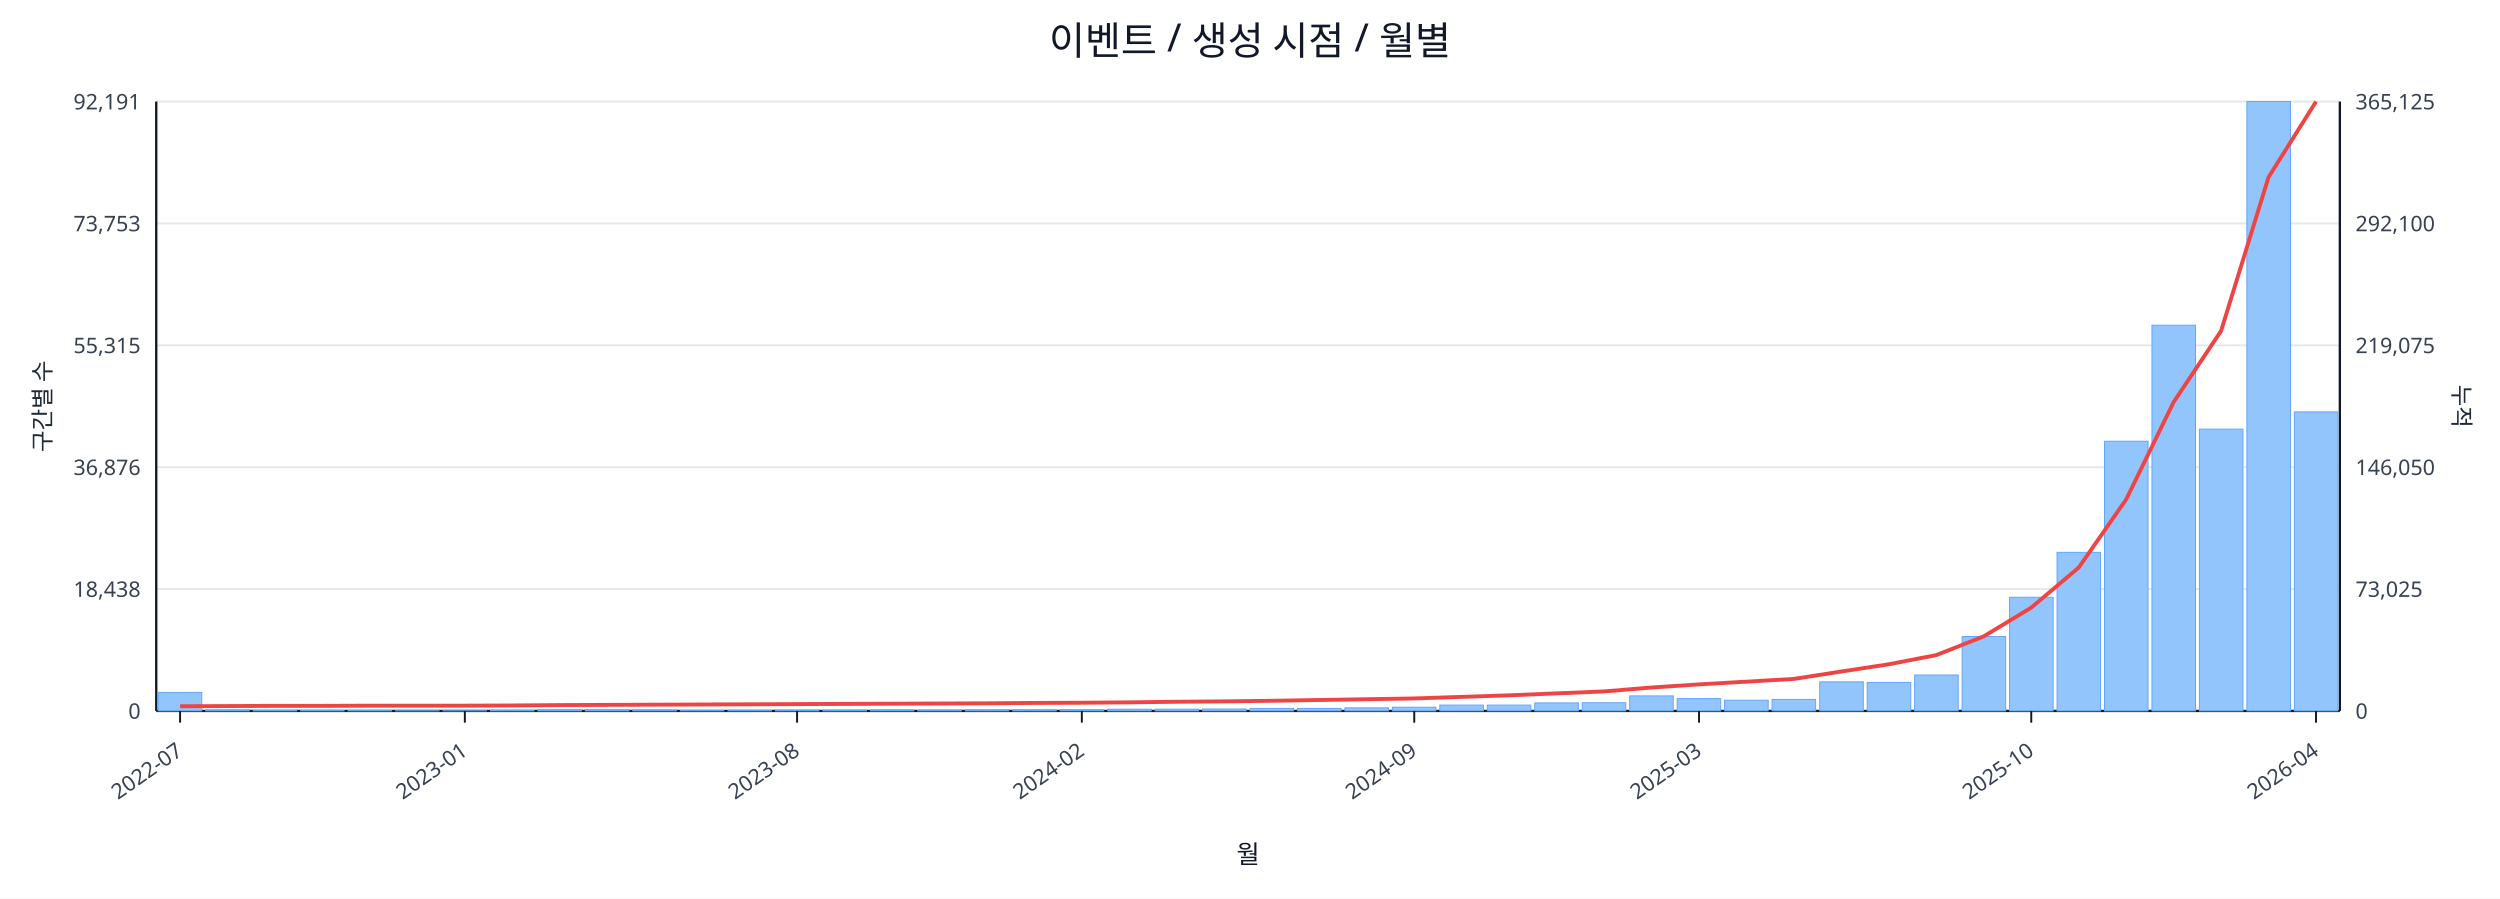
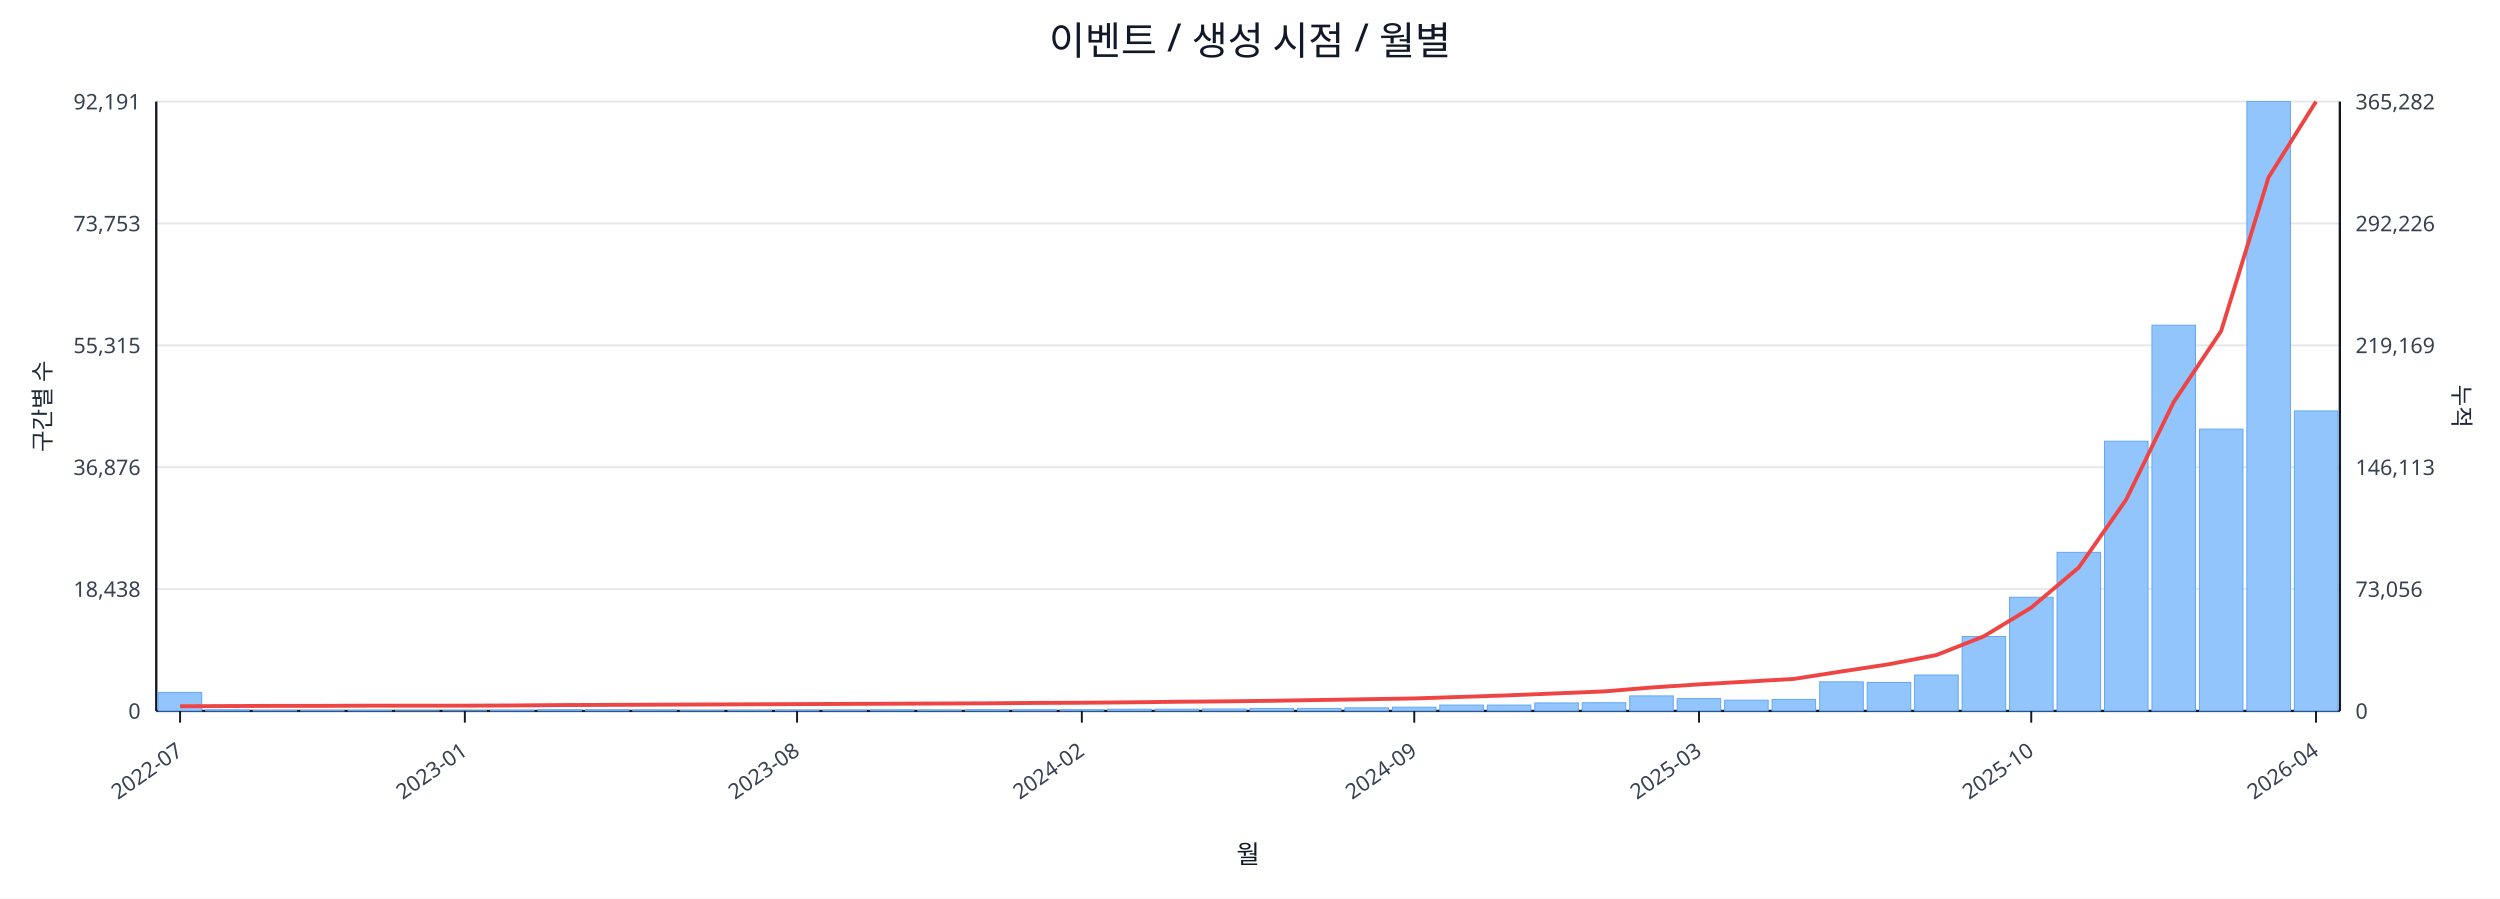
<svg xmlns="http://www.w3.org/2000/svg" width="1280" height="460" viewBox="0 0 1280 460">
  <rect x="0" y="0" width="100%" height="100%" fill="#ffffff" />
  <text x="640.0" y="28" font-size="20" text-anchor="middle" font-family="sans-serif" fill="#111827">이벤트 / 생성 시점 / 월별</text>
  <line x1="80.0" y1="52.0" x2="1198.0" y2="52.0" stroke="#e5e7eb" stroke-width="1" />
  <text x="72.0" y="56.0" font-size="11" text-anchor="end" font-family="sans-serif" fill="#374151">92,191</text>
-   <text x="1206.0" y="56.0" font-size="11" text-anchor="start" font-family="sans-serif" fill="#374151">365,125</text>
+   <text x="1206.0" y="56.0" font-size="11" text-anchor="start" font-family="sans-serif" fill="#374151">365,282</text>
  <line x1="80.0" y1="114.4" x2="1198.0" y2="114.4" stroke="#e5e7eb" stroke-width="1" />
  <text x="72.0" y="118.4" font-size="11" text-anchor="end" font-family="sans-serif" fill="#374151">73,753</text>
-   <text x="1206.0" y="118.4" font-size="11" text-anchor="start" font-family="sans-serif" fill="#374151">292,100</text>
+   <text x="1206.0" y="118.4" font-size="11" text-anchor="start" font-family="sans-serif" fill="#374151">292,226</text>
  <line x1="80.0" y1="176.8" x2="1198.0" y2="176.8" stroke="#e5e7eb" stroke-width="1" />
  <text x="72.0" y="180.8" font-size="11" text-anchor="end" font-family="sans-serif" fill="#374151">55,315</text>
-   <text x="1206.0" y="180.8" font-size="11" text-anchor="start" font-family="sans-serif" fill="#374151">219,075</text>
+   <text x="1206.0" y="180.8" font-size="11" text-anchor="start" font-family="sans-serif" fill="#374151">219,169</text>
  <line x1="80.0" y1="239.2" x2="1198.0" y2="239.2" stroke="#e5e7eb" stroke-width="1" />
  <text x="72.0" y="243.2" font-size="11" text-anchor="end" font-family="sans-serif" fill="#374151">36,876</text>
-   <text x="1206.0" y="243.2" font-size="11" text-anchor="start" font-family="sans-serif" fill="#374151">146,050</text>
+   <text x="1206.0" y="243.2" font-size="11" text-anchor="start" font-family="sans-serif" fill="#374151">146,113</text>
  <line x1="80.0" y1="301.6" x2="1198.0" y2="301.6" stroke="#e5e7eb" stroke-width="1" />
  <text x="72.0" y="305.6" font-size="11" text-anchor="end" font-family="sans-serif" fill="#374151">18,438</text>
-   <text x="1206.0" y="305.6" font-size="11" text-anchor="start" font-family="sans-serif" fill="#374151">73,025</text>
+   <text x="1206.0" y="305.6" font-size="11" text-anchor="start" font-family="sans-serif" fill="#374151">73,056</text>
  <line x1="80.0" y1="364.0" x2="1198.0" y2="364.0" stroke="#e5e7eb" stroke-width="1" />
  <text x="72.0" y="368.0" font-size="11" text-anchor="end" font-family="sans-serif" fill="#374151">0</text>
  <text x="1206.0" y="368.0" font-size="11" text-anchor="start" font-family="sans-serif" fill="#374151">0</text>
  <line x1="80.0" y1="364.0" x2="1198.0" y2="364.0" stroke="#111827" stroke-width="1.2" />
  <line x1="80.0" y1="52.0" x2="80.0" y2="364.0" stroke="#111827" stroke-width="1.2" />
  <line x1="1198.0" y1="52.0" x2="1198.0" y2="364.0" stroke="#111827" stroke-width="1.2" />
  <rect x="81.0" y="354.5" width="22.3" height="9.5" fill="#93c5fd" stroke="#60a5fa" stroke-width="0.5" />
  <rect x="105.3" y="363.5" width="22.3" height="0.5" fill="#93c5fd" stroke="#60a5fa" stroke-width="0.5" />
  <rect x="129.6" y="363.8" width="22.3" height="0.2" fill="#93c5fd" stroke="#60a5fa" stroke-width="0.5" />
  <rect x="153.9" y="363.8" width="22.3" height="0.2" fill="#93c5fd" stroke="#60a5fa" stroke-width="0.5" />
  <rect x="178.2" y="363.8" width="22.3" height="0.2" fill="#93c5fd" stroke="#60a5fa" stroke-width="0.5" />
  <rect x="202.5" y="363.9" width="22.3" height="0.1" fill="#93c5fd" stroke="#60a5fa" stroke-width="0.5" />
  <rect x="226.8" y="363.9" width="22.3" height="0.1" fill="#93c5fd" stroke="#60a5fa" stroke-width="0.5" />
  <rect x="251.1" y="363.7" width="22.3" height="0.3" fill="#93c5fd" stroke="#60a5fa" stroke-width="0.5" />
  <rect x="275.4" y="363.4" width="22.3" height="0.6" fill="#93c5fd" stroke="#60a5fa" stroke-width="0.5" />
  <rect x="299.7" y="363.4" width="22.3" height="0.6" fill="#93c5fd" stroke="#60a5fa" stroke-width="0.5" />
  <rect x="324.0" y="363.5" width="22.3" height="0.5" fill="#93c5fd" stroke="#60a5fa" stroke-width="0.5" />
  <rect x="348.3" y="363.8" width="22.3" height="0.2" fill="#93c5fd" stroke="#60a5fa" stroke-width="0.5" />
  <rect x="372.7" y="363.7" width="22.3" height="0.3" fill="#93c5fd" stroke="#60a5fa" stroke-width="0.5" />
  <rect x="397.0" y="363.6" width="22.3" height="0.4" fill="#93c5fd" stroke="#60a5fa" stroke-width="0.5" />
  <rect x="421.3" y="363.6" width="22.3" height="0.4" fill="#93c5fd" stroke="#60a5fa" stroke-width="0.5" />
  <rect x="445.6" y="363.5" width="22.3" height="0.5" fill="#93c5fd" stroke="#60a5fa" stroke-width="0.5" />
  <rect x="469.9" y="363.6" width="22.3" height="0.4" fill="#93c5fd" stroke="#60a5fa" stroke-width="0.5" />
  <rect x="494.2" y="363.4" width="22.3" height="0.6" fill="#93c5fd" stroke="#60a5fa" stroke-width="0.5" />
  <rect x="518.5" y="363.4" width="22.3" height="0.6" fill="#93c5fd" stroke="#60a5fa" stroke-width="0.5" />
  <rect x="542.8" y="363.4" width="22.3" height="0.6" fill="#93c5fd" stroke="#60a5fa" stroke-width="0.5" />
  <rect x="567.1" y="363.1" width="22.3" height="0.9" fill="#93c5fd" stroke="#60a5fa" stroke-width="0.5" />
  <rect x="591.4" y="363.1" width="22.3" height="0.9" fill="#93c5fd" stroke="#60a5fa" stroke-width="0.5" />
  <rect x="615.7" y="363.0" width="22.3" height="1.0" fill="#93c5fd" stroke="#60a5fa" stroke-width="0.5" />
  <rect x="640.0" y="362.7" width="22.3" height="1.3" fill="#93c5fd" stroke="#60a5fa" stroke-width="0.5" />
  <rect x="664.3" y="362.7" width="22.3" height="1.3" fill="#93c5fd" stroke="#60a5fa" stroke-width="0.5" />
  <rect x="688.6" y="362.4" width="22.3" height="1.6" fill="#93c5fd" stroke="#60a5fa" stroke-width="0.5" />
  <rect x="712.9" y="362.1" width="22.3" height="1.9" fill="#93c5fd" stroke="#60a5fa" stroke-width="0.5" />
  <rect x="737.2" y="361.0" width="22.3" height="3.0" fill="#93c5fd" stroke="#60a5fa" stroke-width="0.5" />
  <rect x="761.5" y="361.0" width="22.3" height="3.0" fill="#93c5fd" stroke="#60a5fa" stroke-width="0.5" />
  <rect x="785.8" y="359.9" width="22.3" height="4.1" fill="#93c5fd" stroke="#60a5fa" stroke-width="0.5" />
  <rect x="810.1" y="359.8" width="22.3" height="4.2" fill="#93c5fd" stroke="#60a5fa" stroke-width="0.5" />
  <rect x="834.4" y="356.3" width="22.3" height="7.7" fill="#93c5fd" stroke="#60a5fa" stroke-width="0.5" />
  <rect x="858.7" y="357.7" width="22.3" height="6.3" fill="#93c5fd" stroke="#60a5fa" stroke-width="0.5" />
  <rect x="883.0" y="358.5" width="22.3" height="5.5" fill="#93c5fd" stroke="#60a5fa" stroke-width="0.5" />
  <rect x="907.3" y="358.1" width="22.3" height="5.9" fill="#93c5fd" stroke="#60a5fa" stroke-width="0.5" />
  <rect x="931.7" y="349.1" width="22.3" height="14.9" fill="#93c5fd" stroke="#60a5fa" stroke-width="0.5" />
  <rect x="956.0" y="349.4" width="22.3" height="14.6" fill="#93c5fd" stroke="#60a5fa" stroke-width="0.5" />
  <rect x="980.3" y="345.6" width="22.3" height="18.4" fill="#93c5fd" stroke="#60a5fa" stroke-width="0.5" />
  <rect x="1004.6" y="325.9" width="22.3" height="38.1" fill="#93c5fd" stroke="#60a5fa" stroke-width="0.5" />
  <rect x="1028.9" y="305.8" width="22.3" height="58.2" fill="#93c5fd" stroke="#60a5fa" stroke-width="0.5" />
  <rect x="1053.2" y="282.8" width="22.3" height="81.2" fill="#93c5fd" stroke="#60a5fa" stroke-width="0.5" />
  <rect x="1077.5" y="225.9" width="22.3" height="138.1" fill="#93c5fd" stroke="#60a5fa" stroke-width="0.5" />
  <rect x="1101.8" y="166.5" width="22.3" height="197.5" fill="#93c5fd" stroke="#60a5fa" stroke-width="0.5" />
  <rect x="1126.1" y="219.7" width="22.3" height="144.3" fill="#93c5fd" stroke="#60a5fa" stroke-width="0.5" />
  <rect x="1150.4" y="52.0" width="22.3" height="312.0" fill="#93c5fd" stroke="#60a5fa" stroke-width="0.5" />
-   <rect x="1174.7" y="210.9" width="22.3" height="153.1" fill="#93c5fd" stroke="#60a5fa" stroke-width="0.5" />
-   <polyline fill="none" stroke="#ef4444" stroke-width="2" points="92.2,361.6 116.5,361.5 140.8,361.4 165.1,361.4 189.4,361.3 213.7,361.3 238.0,361.3 262.3,361.2 286.6,361.0 310.9,360.9 335.2,360.8 359.5,360.7 383.8,360.6 408.1,360.5 432.4,360.4 456.7,360.3 481.0,360.2 505.3,360.1 529.6,359.9 553.9,359.8 578.2,359.6 602.5,359.3 626.8,359.1 651.2,358.8 675.5,358.4 699.8,358.0 724.1,357.6 748.4,356.8 772.7,356.0 797.0,355.0 821.3,354.0 845.6,352.0 869.9,350.4 894.2,349.0 918.5,347.6 942.8,343.8 967.1,340.1 991.4,335.4 1015.7,325.8 1040.0,311.1 1064.3,290.6 1088.6,255.7 1112.9,205.9 1137.2,169.4 1161.5,90.7 1185.8,52.0" />
+   <rect x="1174.7" y="210.4" width="22.3" height="153.6" fill="#93c5fd" stroke="#60a5fa" stroke-width="0.5" />
+   <polyline fill="none" stroke="#ef4444" stroke-width="2" points="92.2,361.6 116.5,361.5 140.8,361.4 165.1,361.4 189.4,361.3 213.7,361.3 238.0,361.3 262.3,361.2 286.6,361.0 310.9,360.9 335.2,360.8 359.5,360.7 383.8,360.6 408.1,360.5 432.4,360.4 456.7,360.3 481.0,360.2 505.3,360.1 529.6,359.9 553.9,359.8 578.2,359.6 602.5,359.3 626.8,359.1 651.2,358.8 675.5,358.4 699.8,358.0 724.1,357.6 748.4,356.8 772.7,356.0 797.0,355.0 821.3,354.0 845.6,352.0 869.9,350.4 894.2,349.0 918.5,347.6 942.8,343.8 967.1,340.1 991.4,335.4 1015.7,325.8 1040.0,311.1 1064.3,290.6 1088.6,255.8 1112.9,205.9 1137.2,169.5 1161.5,90.8 1185.8,52.0" />
  <line x1="92.2" y1="364.0" x2="92.2" y2="370.0" stroke="#111827" stroke-width="1" />
  <text x="94.2" y="386.0" font-size="11" text-anchor="end" transform="rotate(-35 94.2 386.0)" font-family="sans-serif" fill="#374151">2022-07</text>
  <line x1="238.0" y1="364.0" x2="238.0" y2="370.0" stroke="#111827" stroke-width="1" />
  <text x="240.0" y="386.0" font-size="11" text-anchor="end" transform="rotate(-35 240.0 386.0)" font-family="sans-serif" fill="#374151">2023-01</text>
  <line x1="408.1" y1="364.0" x2="408.1" y2="370.0" stroke="#111827" stroke-width="1" />
  <text x="410.1" y="386.0" font-size="11" text-anchor="end" transform="rotate(-35 410.1 386.0)" font-family="sans-serif" fill="#374151">2023-08</text>
  <line x1="553.9" y1="364.0" x2="553.9" y2="370.0" stroke="#111827" stroke-width="1" />
  <text x="555.9" y="386.0" font-size="11" text-anchor="end" transform="rotate(-35 555.9 386.0)" font-family="sans-serif" fill="#374151">2024-02</text>
  <line x1="724.1" y1="364.0" x2="724.1" y2="370.0" stroke="#111827" stroke-width="1" />
  <text x="726.1" y="386.0" font-size="11" text-anchor="end" transform="rotate(-35 726.1 386.0)" font-family="sans-serif" fill="#374151">2024-09</text>
  <line x1="869.9" y1="364.0" x2="869.9" y2="370.0" stroke="#111827" stroke-width="1" />
  <text x="871.9" y="386.0" font-size="11" text-anchor="end" transform="rotate(-35 871.9 386.0)" font-family="sans-serif" fill="#374151">2025-03</text>
  <line x1="1040.0" y1="364.0" x2="1040.0" y2="370.0" stroke="#111827" stroke-width="1" />
  <text x="1042.0" y="386.0" font-size="11" text-anchor="end" transform="rotate(-35 1042.0 386.0)" font-family="sans-serif" fill="#374151">2025-10</text>
  <line x1="1185.8" y1="364.0" x2="1185.8" y2="370.0" stroke="#111827" stroke-width="1" />
  <text x="1187.8" y="386.0" font-size="11" text-anchor="end" transform="rotate(-35 1187.8 386.0)" font-family="sans-serif" fill="#374151">2026-04</text>
  <text x="26" y="208.0" font-size="12" transform="rotate(-90 26 208.0)" text-anchor="middle" font-family="sans-serif" fill="#1f2937">구간별 수</text>
  <text x="1256.0" y="208.0" font-size="12" transform="rotate(90 1256.0 208.0)" text-anchor="middle" font-family="sans-serif" fill="#1f2937">누적</text>
  <text x="639.0" y="442.0" font-size="13" text-anchor="middle" font-family="sans-serif" fill="#111827">월</text>
</svg>
